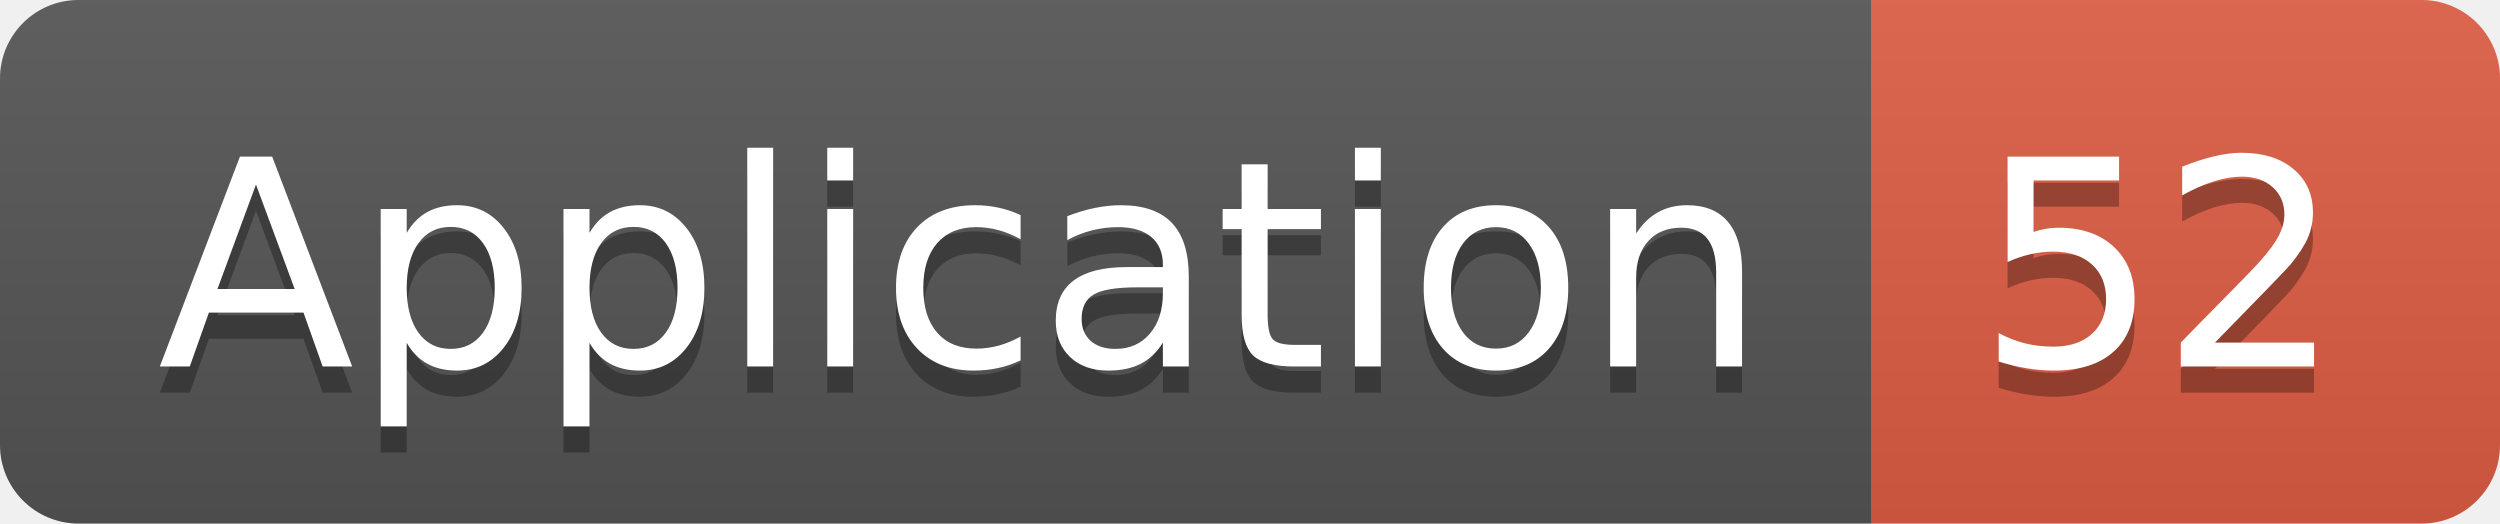
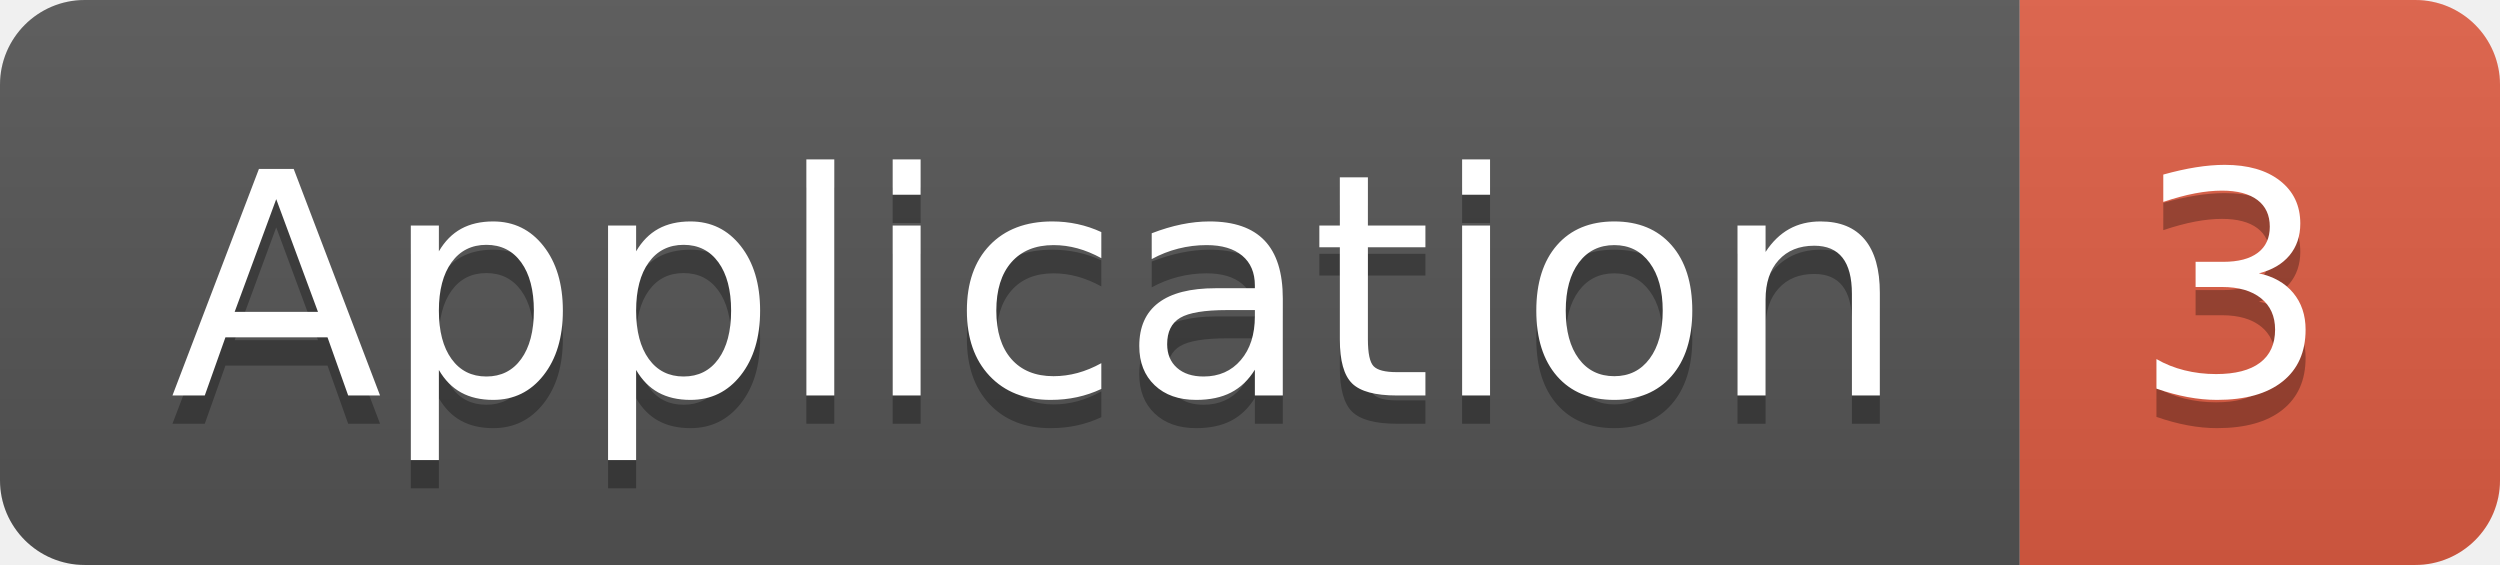
- <svg xmlns="http://www.w3.org/2000/svg" width="95.5" height="20">
+ <svg xmlns="http://www.w3.org/2000/svg" width="88.5" height="20">
  <linearGradient id="smooth" x2="0" y2="100%">
    <stop offset="0" stop-color="#bbb" stop-opacity=".1" />
    <stop offset="1" stop-opacity=".1" />
  </linearGradient>
  <clipPath id="round">
-     <rect width="95.5" height="20" rx="3" fill="#fff" />
+     <rect width="88.5" height="20" rx="3" fill="#fff" />
  </clipPath>
  <g clip-path="url(#round)">
    <rect width="71.5" height="20" fill="#555" />
-     <rect x="71.5" width="24.0" height="20" fill="#e05d44" />
-     <rect width="95.5" height="20" fill="url(#smooth)" />
+     <rect x="71.5" width="17.0" height="20" fill="#e05d44" />
+     <rect width="88.5" height="20" fill="url(#smooth)" />
  </g>
  <g fill="#fff" text-anchor="middle" font-family="DejaVu Sans,Verdana,Geneva,sans-serif" font-size="110">
    <text x="367.5" y="150" fill="#010101" fill-opacity=".3" transform="scale(0.1)" textLength="615.0" lengthAdjust="spacing">Application</text>
    <text x="367.5" y="140" transform="scale(0.1)" textLength="615.0" lengthAdjust="spacing">Application</text>
-     <text x="825.0" y="150" fill="#010101" fill-opacity=".3" transform="scale(0.1)" textLength="140.0" lengthAdjust="spacing">52</text>
-     <text x="825.0" y="140" transform="scale(0.1)" textLength="140.0" lengthAdjust="spacing">52</text>
+     <text x="790.0" y="150" fill="#010101" fill-opacity=".3" transform="scale(0.1)" textLength="70.0" lengthAdjust="spacing">3</text>
+     <text x="790.0" y="140" transform="scale(0.1)" textLength="70.0" lengthAdjust="spacing">3</text>
  </g>
</svg>
